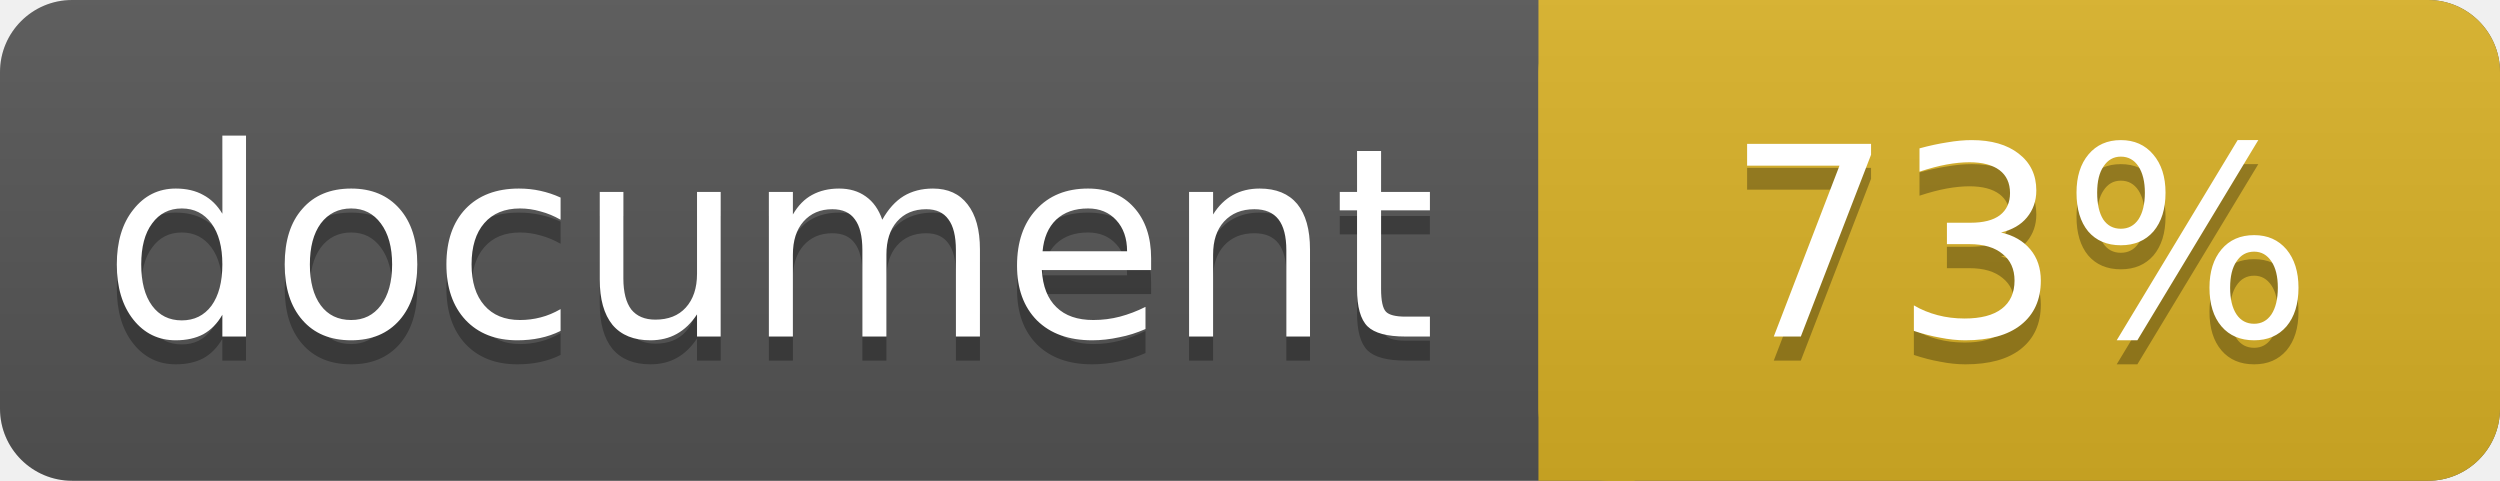
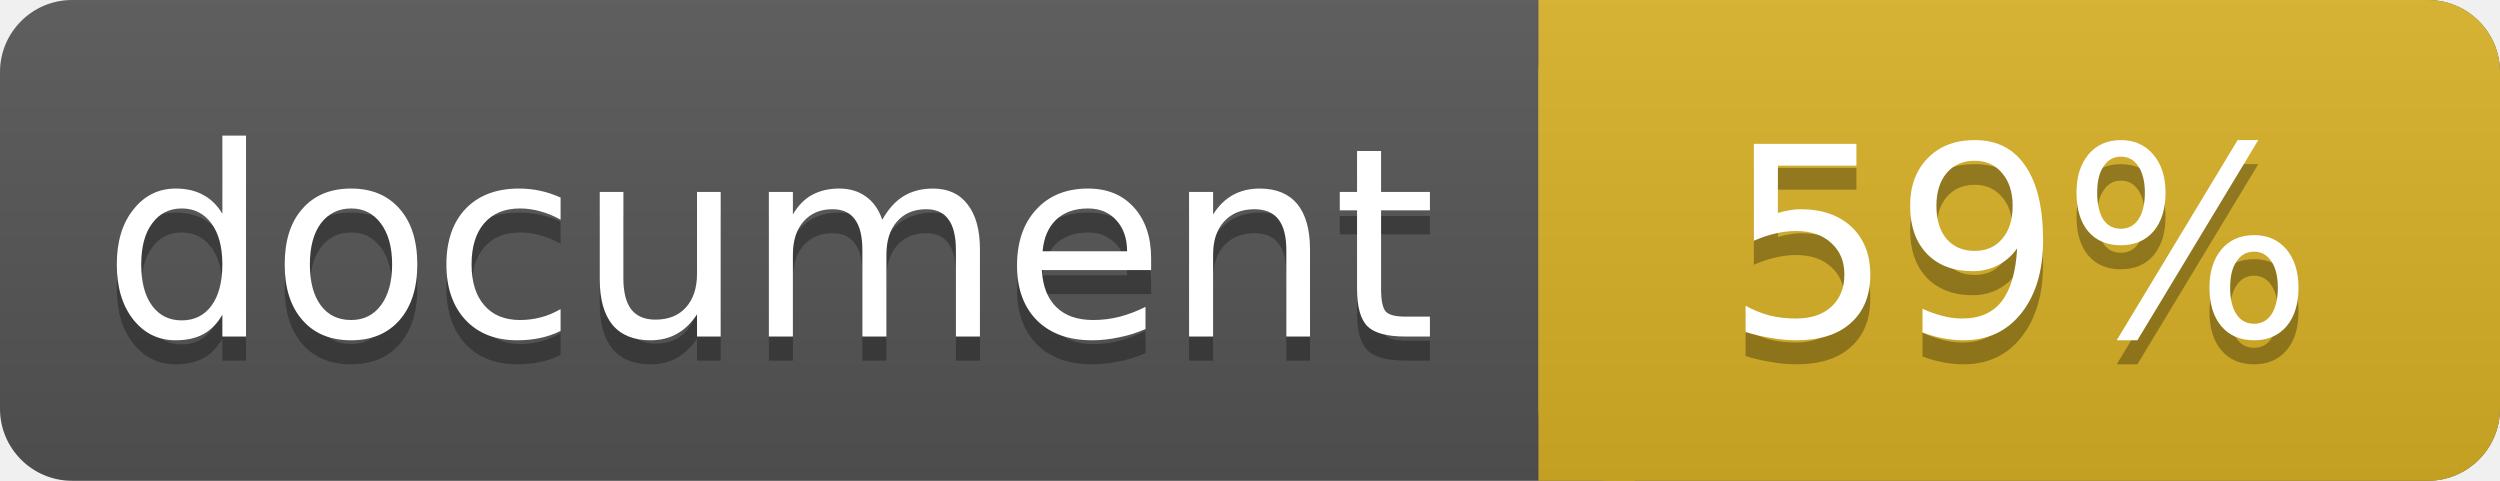
<svg xmlns="http://www.w3.org/2000/svg" width="104" height="20">
  <linearGradient id="a" x2="0" y2="100%">
    <stop offset="0" stop-color="#bbb" stop-opacity=".1" />
    <stop offset="1" stop-opacity=".1" />
  </linearGradient>
  <rect rx="3" width="104" height="20" fill="#555" />
  <rect rx="3" x="64" width="40" height="20" fill="#dab226" />
  <path fill="#dab226" d="M64 0h4v20h-4z" />
  <rect rx="3" width="104" height="20" fill="url(#a)" />
  <g fill="#fff" text-anchor="middle" font-family="DejaVu Sans,Verdana,Geneva,sans-serif" font-size="11">
    <text x="32" y="15" fill="#010101" fill-opacity=".3">document</text>
    <text x="32" y="14">document</text>
-     <text x="84" y="15" fill="#010101" fill-opacity=".3">73%</text>
-     <text x="84" y="14">73%</text>
+     <text x="84" y="15" fill="#010101" fill-opacity=".3">59%</text>
+     <text x="84" y="14">59%</text>
  </g>
</svg>
